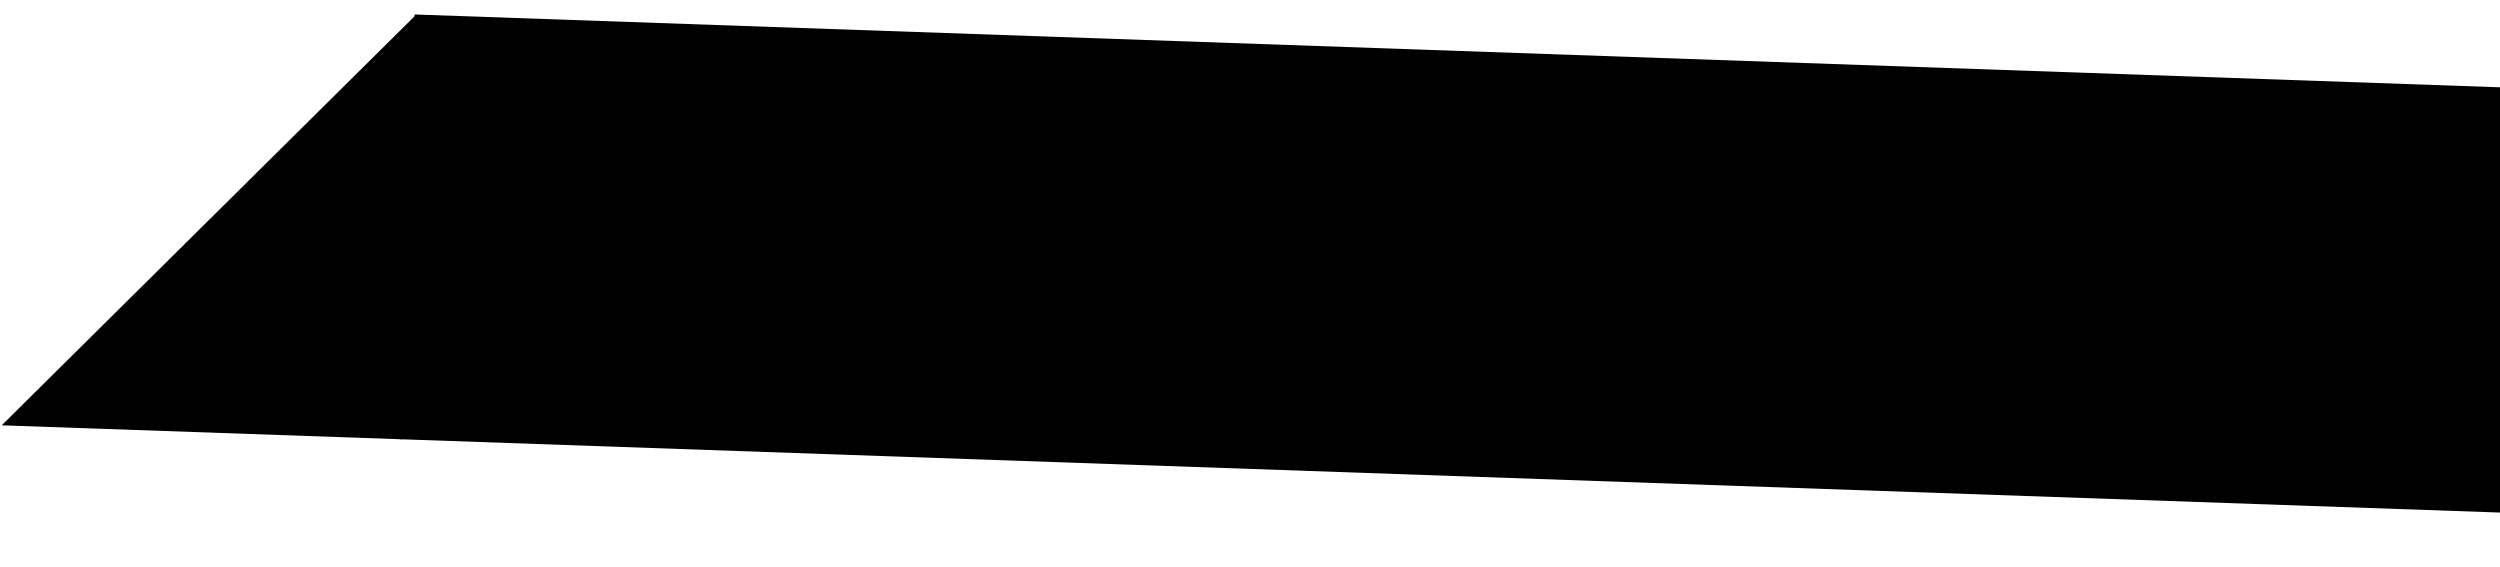
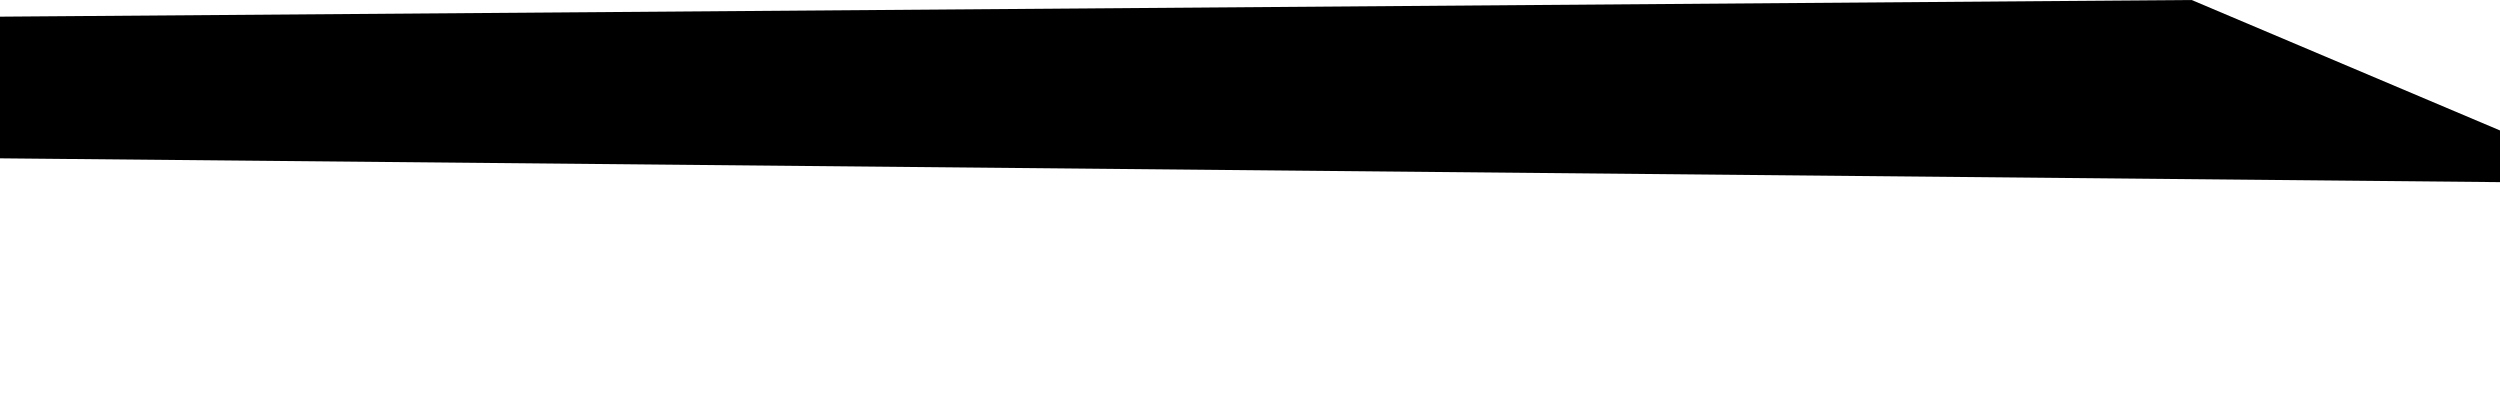
- <svg xmlns="http://www.w3.org/2000/svg" width="1500" height="340" transform="rotate(2 0 -2)">
-   <rect width="1301" height="255" x="249" />
-   <polygon points="250 255, 250 0, 10 255" />
+ <svg xmlns="http://www.w3.org/2000/svg" width="1500" height="250">
+   <polygon points="0 10,1315 0,1575 110, 0 95" />
</svg>
